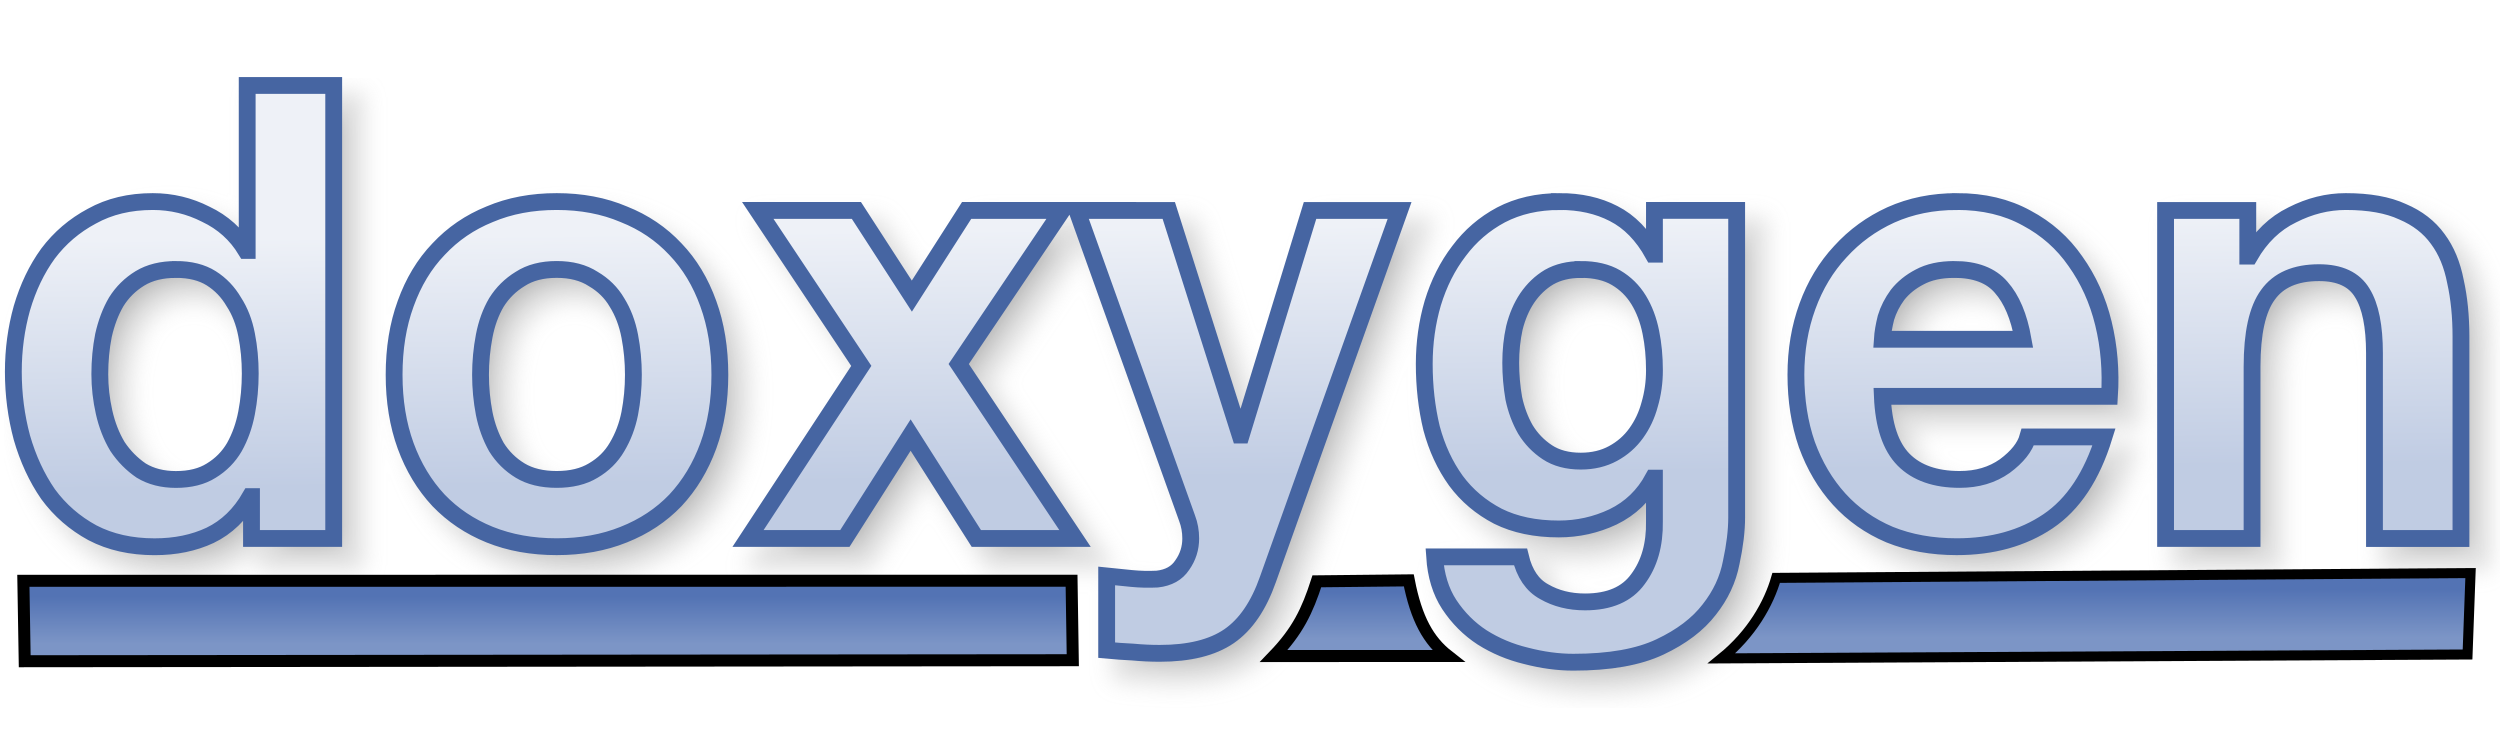
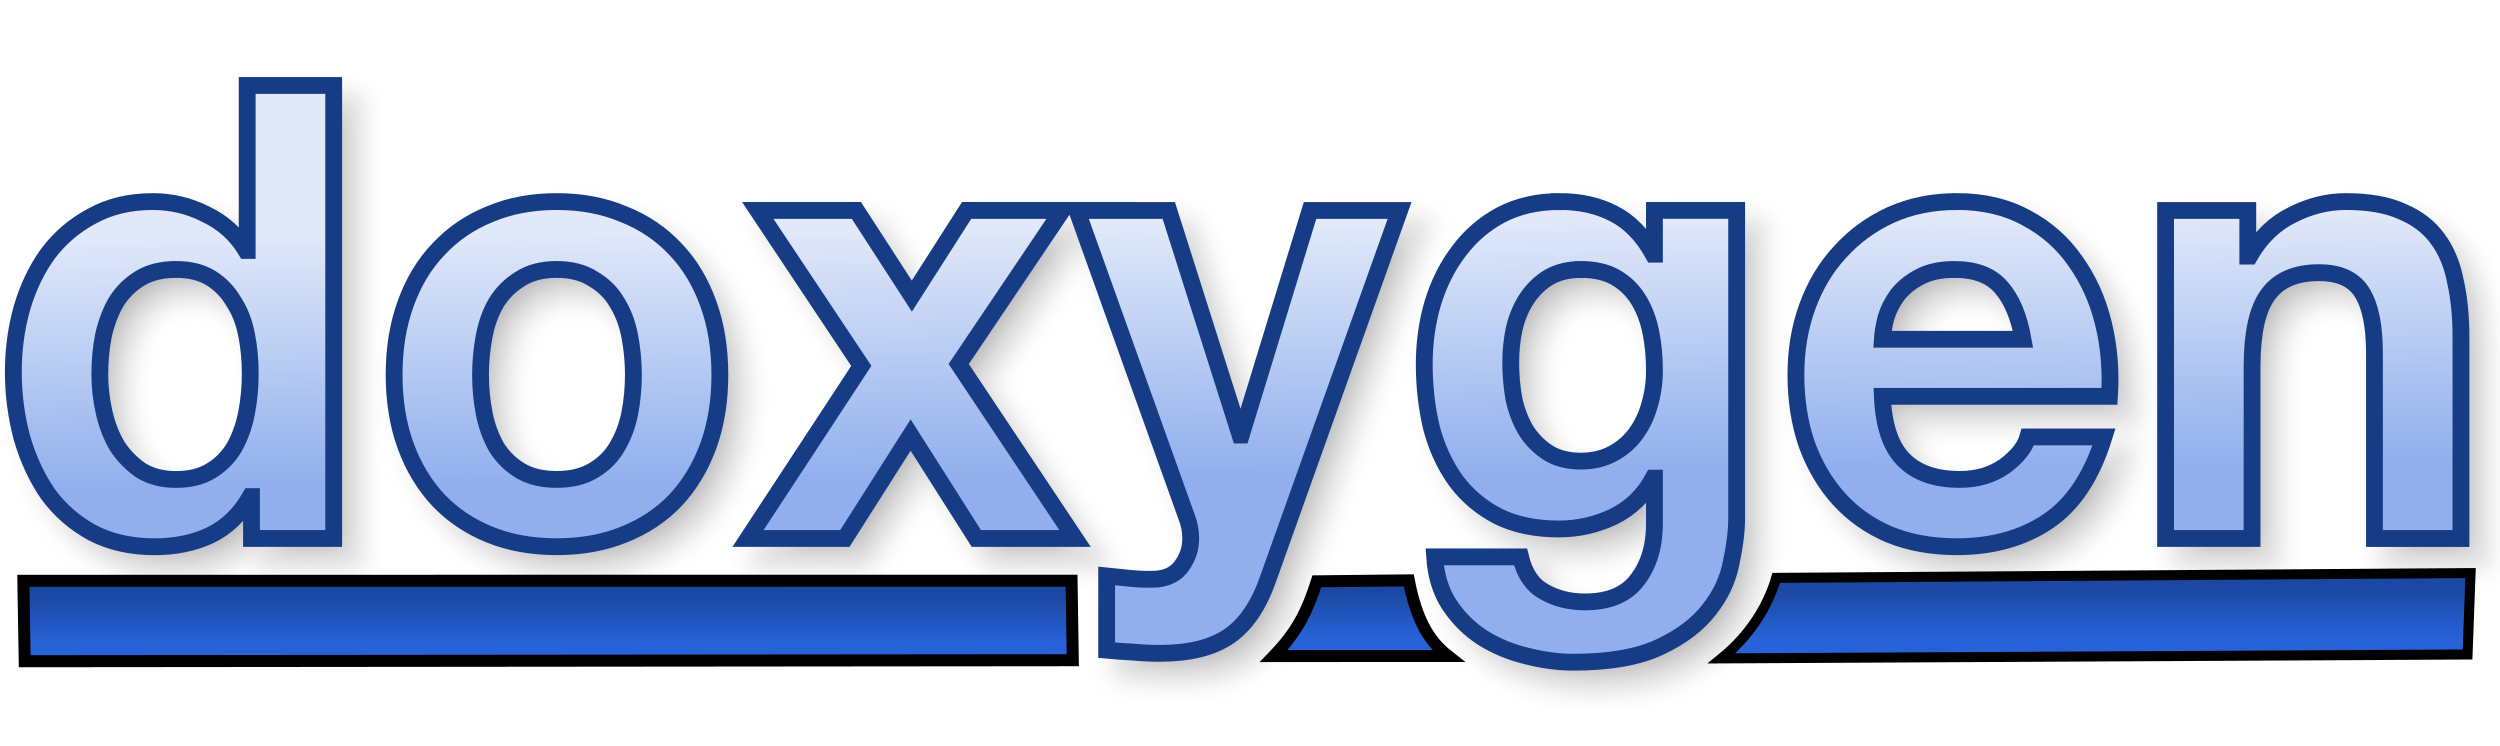
<svg xmlns="http://www.w3.org/2000/svg" xmlns:xlink="http://www.w3.org/1999/xlink" version="1.1" viewBox="0 0 104 31">
  <defs>
    <linearGradient id="a">
-       <stop stop-color="#5373B4" offset="0" />
-       <stop stop-color="#7C95C6" offset="1" />
+       <stop stop-color="#1B48A2" offset="0" />
+       <stop stop-color="#2762D9" offset="1" />
    </linearGradient>
    <linearGradient id="d" x1="31.474" x2="31.474" y1="24.821" y2="26.773" gradientUnits="userSpaceOnUse" xlink:href="#a" />
    <linearGradient id="c" x1="31.474" x2="31.474" y1="24.821" y2="26.773" gradientTransform="matrix(.6816 0 0 1.0248 72.391 -.91809)" gradientUnits="userSpaceOnUse" xlink:href="#a" />
    <linearGradient id="b" x1="56.295" x2="56.295" y1="24.622" y2="26.574" gradientUnits="userSpaceOnUse" xlink:href="#a" />
    <linearGradient id="e" x1="49.067" x2="48.956" y1="19.719" y2="9.523" gradientTransform="matrix(.97968 0 0 1.0207 -.25579 -.25579)" gradientUnits="userSpaceOnUse">
-       <stop stop-color="#C0CCE3" offset="0" />
-       <stop stop-color="#EEF1F7" offset="1" />
+       <stop stop-color="#90AFEC" offset="0" />
+       <stop stop-color="#E0E8F9" offset="1" />
    </linearGradient>
    <filter id="f" x="-.011" y="-.045" width="1.021" height="1.091" color-interpolation-filters="sRGB">
      <feGaussianBlur stdDeviation="0.453" />
    </filter>
  </defs>
  <g>
    <path transform="translate(-2.5759 -27.848)" d="m13.609 32.203v6.863h-0.051c-0.405-0.669-0.963-1.171-1.672-1.506-0.692-0.352-1.428-0.527-2.205-0.527-0.963 0-1.807 0.203-2.533 0.607-0.726 0.387-1.334 0.906-1.824 1.557-0.473 0.651-0.835 1.409-1.088 2.272-0.236 0.845-0.355 1.724-0.355 2.639 0 0.95 0.119 1.864 0.355 2.744 0.253 0.88 0.615 1.663 1.088 2.35 0.49 0.669 1.107 1.207 1.85 1.611 0.743 0.387 1.604 0.58 2.584 0.58 0.861 0 1.631-0.158 2.307-0.475 0.692-0.334 1.25-0.872 1.672-1.611h0.051v1.742h3.42v-18.846zm12.875 4.83c-1.03 0-1.96 0.175-2.787 0.527-0.828 0.334-1.536 0.82-2.127 1.453-0.591 0.616-1.048 1.372-1.369 2.269-0.321 0.88-0.48 1.866-0.48 2.957s0.16 2.075 0.48 2.955c0.321 0.88 0.778 1.636 1.369 2.269 0.591 0.616 1.299 1.091 2.127 1.426 0.828 0.334 1.757 0.502 2.787 0.502 1.03 0 1.96-0.168 2.787-0.502 0.844-0.334 1.561-0.81 2.152-1.426 0.591-0.633 1.048-1.39 1.369-2.269 0.321-0.88 0.48-1.864 0.48-2.955s-0.16-2.077-0.48-2.957c-0.321-0.897-0.778-1.654-1.369-2.269-0.591-0.633-1.308-1.119-2.152-1.453-0.828-0.352-1.757-0.527-2.787-0.527zm41.715 0c-0.912 0-1.722 0.185-2.432 0.555-0.692 0.37-1.275 0.87-1.748 1.504-0.473 0.616-0.837 1.337-1.09 2.164-0.236 0.809-0.354 1.655-0.354 2.535 0 0.933 0.1 1.821 0.303 2.666 0.22 0.827 0.558 1.556 1.014 2.189 0.456 0.616 1.039 1.109 1.748 1.478 0.709 0.352 1.554 0.529 2.533 0.529 0.794 0 1.545-0.168 2.254-0.502 0.726-0.352 1.283-0.89 1.672-1.611h0.051v1.795c0.017 0.968-0.211 1.769-0.684 2.402-0.456 0.633-1.19 0.951-2.203 0.951-0.642 0-1.208-0.142-1.697-0.424-0.49-0.264-0.819-0.747-0.988-1.451h-3.572c0.051 0.774 0.253 1.435 0.607 1.98 0.372 0.563 0.829 1.019 1.369 1.371 0.557 0.352 1.166 0.607 1.824 0.766 0.676 0.176 1.333 0.266 1.975 0.266 1.503 0 2.703-0.212 3.598-0.635 0.895-0.422 1.58-0.941 2.053-1.557 0.473-0.598 0.777-1.249 0.912-1.953 0.152-0.704 0.227-1.329 0.227-1.875v-12.775h-3.42v1.822h-0.051c-0.439-0.792-0.988-1.355-1.647-1.69-0.642-0.334-1.393-0.502-2.254-0.502zm16.523 0c-0.996 0-1.909 0.185-2.736 0.555-0.811 0.37-1.512 0.88-2.103 1.531-0.591 0.633-1.046 1.39-1.367 2.269s-0.48 1.831-0.48 2.852c0 1.056 0.151 2.022 0.455 2.902 0.321 0.88 0.768 1.636 1.342 2.269 0.574 0.633 1.276 1.127 2.103 1.478 0.828 0.334 1.757 0.502 2.787 0.502 1.486 0 2.752-0.353 3.799-1.057 1.047-0.704 1.825-1.873 2.332-3.51h-3.168c-0.118 0.422-0.439 0.828-0.963 1.215-0.524 0.37-1.147 0.553-1.873 0.553-1.013 0-1.792-0.273-2.332-0.818-0.54-0.545-0.836-1.425-0.887-2.639h9.449c0.068-1.056-0.016-2.067-0.252-3.035-0.236-0.968-0.626-1.829-1.166-2.586-0.524-0.757-1.2-1.355-2.027-1.795-0.828-0.458-1.797-0.688-2.912-0.688zm16.189 0c-0.76 0-1.502 0.185-2.228 0.555-0.726 0.352-1.317 0.923-1.773 1.715h-0.076v-1.9h-3.42v13.646h3.598v-7.152c0-1.39 0.219-2.384 0.658-2.982 0.439-0.616 1.149-0.924 2.129-0.924 0.861 0 1.461 0.281 1.799 0.844 0.338 0.545 0.506 1.382 0.506 2.508v7.707h3.598v-8.393c0-0.845-0.076-1.611-0.229-2.297-0.135-0.704-0.38-1.292-0.734-1.768-0.355-0.493-0.844-0.873-1.469-1.137-0.608-0.282-1.395-0.422-2.357-0.422zm-66.063 0.369 4.307 6.467-4.713 7.18h4.029l2.736-4.303 2.734 4.303h4.106l-4.84-7.258 4.307-6.389h-3.977l-2.279 3.564-2.307-3.564zm13.275 0 4.584 12.803c0.101 0.264 0.152 0.545 0.152 0.844 0 0.405-0.117 0.775-0.354 1.109-0.22 0.334-0.566 0.527-1.039 0.58-0.355 0.018-0.71 0.01-1.065-0.025-0.355-0.035-0.701-0.07-1.039-0.105v3.088c0.372 0.035 0.735 0.061 1.09 0.078 0.372 0.035 0.744 0.053 1.115 0.053 1.233 0 2.194-0.238 2.887-0.713 0.692-0.475 1.233-1.266 1.621-2.375l5.473-15.336h-3.725l-2.861 9.344h-0.051l-2.965-9.344zm-37.48 2.455c0.591 0 1.082 0.123 1.471 0.369 0.388 0.246 0.699 0.572 0.936 0.977 0.253 0.387 0.432 0.845 0.533 1.373 0.101 0.51 0.152 1.048 0.152 1.611 0 0.563-0.051 1.107-0.152 1.635-0.101 0.528-0.271 1.004-0.508 1.426-0.236 0.405-0.556 0.73-0.961 0.977-0.388 0.246-0.88 0.369-1.471 0.369-0.557 0-1.038-0.123-1.443-0.369-0.388-0.264-0.718-0.597-0.988-1.002-0.253-0.422-0.438-0.898-0.557-1.426s-0.178-1.056-0.178-1.584c-1e-7 -0.563 0.051-1.099 0.152-1.609 0.118-0.528 0.295-0.996 0.531-1.4 0.253-0.405 0.583-0.73 0.988-0.977 0.405-0.246 0.903-0.369 1.494-0.369zm15.84 0c0.608 0 1.114 0.133 1.52 0.396 0.422 0.246 0.752 0.572 0.988 0.977 0.253 0.405 0.43 0.871 0.531 1.398 0.101 0.528 0.152 1.066 0.152 1.611 0 0.545-0.051 1.081-0.152 1.609-0.101 0.51-0.278 0.976-0.531 1.398-0.236 0.405-0.566 0.73-0.988 0.977-0.405 0.246-0.912 0.369-1.52 0.369-0.608 0-1.114-0.123-1.52-0.369s-0.735-0.572-0.988-0.977c-0.236-0.422-0.406-0.888-0.508-1.398-0.101-0.528-0.152-1.064-0.152-1.609 0-0.545 0.051-1.083 0.152-1.611 0.101-0.528 0.271-0.994 0.508-1.398 0.253-0.405 0.583-0.73 0.988-0.977 0.405-0.264 0.912-0.396 1.52-0.396zm42.602 0c0.591 0 1.08 0.115 1.469 0.344 0.388 0.229 0.701 0.537 0.938 0.924 0.236 0.387 0.406 0.835 0.508 1.346 0.101 0.493 0.15 1.021 0.15 1.584 0 0.493-0.066 0.968-0.201 1.426-0.118 0.44-0.305 0.836-0.559 1.188-0.253 0.352-0.574 0.633-0.963 0.844-0.388 0.211-0.835 0.318-1.342 0.318-0.557 0-1.021-0.125-1.393-0.371-0.372-0.246-0.676-0.562-0.912-0.949-0.22-0.387-0.381-0.818-0.482-1.293-0.084-0.493-0.127-0.986-0.127-1.478 0-0.51 0.051-0.994 0.152-1.451 0.118-0.475 0.297-0.89 0.533-1.242 0.253-0.37 0.557-0.66 0.912-0.871 0.372-0.211 0.81-0.316 1.316-0.316zm15.535 0c0.878 0 1.529 0.248 1.951 0.74 0.439 0.493 0.743 1.214 0.912 2.164h-5.854c0.017-0.264 0.068-0.564 0.152-0.898 0.101-0.334 0.263-0.65 0.482-0.949 0.236-0.299 0.541-0.547 0.912-0.74 0.388-0.211 0.869-0.316 1.443-0.316z" filter="url(#f)" opacity=".3" stroke="#969696" />
    <path d="m0.972 24.161 43.605-0.002 0.051 3.306-43.6 0.042z" fill="url(#d)" stroke="#000" stroke-width=".5" />
-     <path d="m10.283 3.555v6.863h-0.051c-0.405-0.669-0.963-1.171-1.672-1.506-0.692-0.352-1.428-0.527-2.205-0.527-0.963 0-1.807 0.203-2.533 0.607-0.726 0.387-1.334 0.906-1.824 1.557-0.473 0.651-0.835 1.409-1.088 2.272-0.236 0.845-0.355 1.724-0.355 2.639 0 0.95 0.119 1.864 0.355 2.744 0.253 0.88 0.615 1.663 1.088 2.35 0.49 0.669 1.107 1.207 1.85 1.611 0.743 0.387 1.604 0.58 2.584 0.58 0.861 0 1.631-0.158 2.307-0.475 0.692-0.334 1.25-0.872 1.672-1.611h0.051v1.742h3.42v-18.846zm12.875 4.83c-1.03 0-1.96 0.175-2.787 0.527-0.828 0.334-1.536 0.82-2.127 1.453-0.591 0.616-1.048 1.372-1.369 2.269-0.321 0.88-0.48 1.866-0.48 2.957s0.16 2.075 0.48 2.955c0.321 0.88 0.778 1.636 1.369 2.269 0.591 0.616 1.299 1.091 2.127 1.426 0.828 0.334 1.757 0.502 2.787 0.502 1.03 0 1.96-0.168 2.787-0.502 0.844-0.334 1.561-0.81 2.152-1.426 0.591-0.633 1.048-1.39 1.369-2.269 0.321-0.88 0.48-1.864 0.48-2.955s-0.16-2.077-0.48-2.957c-0.321-0.897-0.778-1.654-1.369-2.269-0.591-0.633-1.308-1.119-2.152-1.453-0.828-0.352-1.757-0.527-2.787-0.527zm41.715 0c-0.912 0-1.722 0.185-2.432 0.555-0.692 0.37-1.275 0.87-1.748 1.504-0.473 0.616-0.837 1.337-1.09 2.164-0.236 0.809-0.354 1.655-0.354 2.535 0 0.933 0.1 1.821 0.303 2.666 0.22 0.827 0.558 1.556 1.014 2.189 0.456 0.616 1.039 1.109 1.748 1.478 0.709 0.352 1.554 0.529 2.533 0.529 0.794 0 1.545-0.168 2.254-0.502 0.726-0.352 1.283-0.89 1.672-1.611h0.051v1.795c0.017 0.968-0.211 1.769-0.684 2.402-0.456 0.633-1.19 0.951-2.203 0.951-0.642 0-1.208-0.142-1.697-0.424-0.49-0.264-0.819-0.747-0.988-1.451h-3.572c0.051 0.774 0.253 1.435 0.607 1.98 0.372 0.563 0.829 1.019 1.369 1.371 0.557 0.352 1.166 0.607 1.824 0.766 0.676 0.176 1.333 0.266 1.975 0.266 1.503 0 2.703-0.212 3.598-0.635 0.895-0.422 1.58-0.941 2.053-1.557 0.473-0.598 0.777-1.249 0.912-1.953 0.152-0.704 0.227-1.329 0.227-1.875v-12.775h-3.42v1.822h-0.051c-0.439-0.792-0.988-1.355-1.647-1.69-0.642-0.334-1.393-0.502-2.254-0.502zm16.523 0c-0.996 0-1.909 0.185-2.736 0.555-0.811 0.37-1.512 0.88-2.103 1.531-0.591 0.633-1.046 1.39-1.367 2.269s-0.48 1.831-0.48 2.852c0 1.056 0.151 2.022 0.455 2.902 0.321 0.88 0.768 1.636 1.342 2.269 0.574 0.633 1.276 1.127 2.103 1.478 0.828 0.334 1.757 0.502 2.787 0.502 1.486 0 2.752-0.353 3.799-1.057 1.047-0.704 1.825-1.873 2.332-3.51h-3.168c-0.118 0.422-0.439 0.828-0.963 1.215-0.524 0.37-1.147 0.553-1.873 0.553-1.013 0-1.792-0.273-2.332-0.818-0.54-0.545-0.836-1.425-0.887-2.639h9.449c0.068-1.056-0.016-2.067-0.252-3.035-0.236-0.968-0.626-1.829-1.166-2.586-0.524-0.757-1.2-1.355-2.027-1.795-0.828-0.458-1.797-0.688-2.912-0.688zm16.189 0c-0.76 0-1.502 0.185-2.228 0.555-0.726 0.352-1.317 0.923-1.773 1.715h-0.076v-1.9h-3.42v13.646h3.598v-7.152c0-1.39 0.219-2.384 0.658-2.982 0.439-0.616 1.149-0.924 2.129-0.924 0.861 0 1.461 0.281 1.799 0.844 0.338 0.545 0.506 1.382 0.506 2.508v7.707h3.598v-8.393c0-0.845-0.076-1.611-0.229-2.297-0.135-0.704-0.38-1.292-0.734-1.768-0.355-0.493-0.844-0.873-1.469-1.137-0.608-0.282-1.395-0.422-2.357-0.422zm-66.062 0.369 4.307 6.467-4.713 7.18h4.029l2.736-4.303 2.734 4.303h4.106l-4.84-7.258 4.307-6.389h-3.977l-2.279 3.564-2.307-3.564zm13.275 0 4.584 12.803c0.101 0.264 0.152 0.545 0.152 0.844 0 0.405-0.117 0.775-0.354 1.109-0.22 0.334-0.566 0.527-1.039 0.58-0.355 0.018-0.71 0.01-1.065-0.025-0.355-0.035-0.701-0.07-1.039-0.105v3.088c0.372 0.035 0.735 0.061 1.09 0.078 0.372 0.035 0.744 0.053 1.115 0.053 1.233 0 2.194-0.238 2.887-0.713 0.692-0.475 1.233-1.266 1.621-2.375l5.473-15.336h-3.725l-2.861 9.344h-0.051l-2.965-9.344zm-37.48 2.455c0.591 0 1.082 0.123 1.471 0.369s0.699 0.572 0.936 0.977c0.253 0.387 0.432 0.845 0.533 1.373 0.101 0.51 0.152 1.048 0.152 1.611 0 0.563-0.051 1.107-0.152 1.635-0.101 0.528-0.271 1.004-0.508 1.426-0.236 0.405-0.556 0.73-0.961 0.977-0.388 0.246-0.88 0.369-1.471 0.369-0.557 0-1.038-0.123-1.443-0.369-0.388-0.264-0.718-0.597-0.988-1.002-0.253-0.422-0.438-0.898-0.557-1.426s-0.178-1.056-0.178-1.584c-1e-7 -0.563 0.051-1.099 0.152-1.609 0.118-0.528 0.295-0.996 0.531-1.4 0.253-0.405 0.583-0.73 0.988-0.977 0.405-0.246 0.903-0.369 1.494-0.369zm15.84 0c0.608 0 1.114 0.133 1.52 0.396 0.422 0.246 0.752 0.572 0.988 0.977 0.253 0.405 0.43 0.871 0.531 1.398 0.101 0.528 0.152 1.066 0.152 1.611 0 0.545-0.051 1.081-0.152 1.609-0.101 0.51-0.278 0.976-0.531 1.398-0.236 0.405-0.566 0.73-0.988 0.977-0.405 0.246-0.912 0.369-1.52 0.369-0.608 0-1.114-0.123-1.52-0.369s-0.735-0.572-0.988-0.977c-0.236-0.422-0.406-0.888-0.508-1.398-0.101-0.528-0.152-1.064-0.152-1.609 0-0.545 0.051-1.083 0.152-1.611 0.101-0.528 0.271-0.994 0.508-1.398 0.253-0.405 0.583-0.73 0.988-0.977 0.405-0.264 0.912-0.396 1.52-0.396zm42.602 0c0.591 0 1.08 0.115 1.469 0.344 0.388 0.229 0.701 0.537 0.938 0.924 0.236 0.387 0.406 0.835 0.508 1.346 0.101 0.493 0.15 1.021 0.15 1.584 0 0.493-0.066 0.968-0.201 1.426-0.118 0.44-0.305 0.836-0.559 1.188-0.253 0.352-0.574 0.633-0.963 0.844-0.388 0.211-0.835 0.318-1.342 0.318-0.557 0-1.021-0.125-1.393-0.371-0.372-0.246-0.676-0.562-0.912-0.949-0.22-0.387-0.381-0.818-0.482-1.293-0.084-0.493-0.127-0.986-0.127-1.478 0-0.51 0.051-0.994 0.152-1.451 0.118-0.475 0.297-0.89 0.533-1.242 0.253-0.37 0.557-0.66 0.912-0.871 0.372-0.211 0.81-0.316 1.316-0.316zm15.535 0c0.878 0 1.529 0.248 1.951 0.74 0.439 0.493 0.743 1.214 0.912 2.164h-5.854c0.017-0.264 0.068-0.564 0.152-0.898 0.101-0.334 0.263-0.65 0.482-0.949 0.236-0.299 0.541-0.547 0.912-0.74 0.388-0.211 0.869-0.316 1.443-0.316z" fill="url(#e)" stroke="#4665A2" stroke-width=".7" />
+     <path d="m10.283 3.555v6.863h-0.051c-0.405-0.669-0.963-1.171-1.672-1.506-0.692-0.352-1.428-0.527-2.205-0.527-0.963 0-1.807 0.203-2.533 0.607-0.726 0.387-1.334 0.906-1.824 1.557-0.473 0.651-0.835 1.409-1.088 2.272-0.236 0.845-0.355 1.724-0.355 2.639 0 0.95 0.119 1.864 0.355 2.744 0.253 0.88 0.615 1.663 1.088 2.35 0.49 0.669 1.107 1.207 1.85 1.611 0.743 0.387 1.604 0.58 2.584 0.58 0.861 0 1.631-0.158 2.307-0.475 0.692-0.334 1.25-0.872 1.672-1.611h0.051v1.742h3.42v-18.846zm12.875 4.83c-1.03 0-1.96 0.175-2.787 0.527-0.828 0.334-1.536 0.82-2.127 1.453-0.591 0.616-1.048 1.372-1.369 2.269-0.321 0.88-0.48 1.866-0.48 2.957s0.16 2.075 0.48 2.955c0.321 0.88 0.778 1.636 1.369 2.269 0.591 0.616 1.299 1.091 2.127 1.426 0.828 0.334 1.757 0.502 2.787 0.502 1.03 0 1.96-0.168 2.787-0.502 0.844-0.334 1.561-0.81 2.152-1.426 0.591-0.633 1.048-1.39 1.369-2.269 0.321-0.88 0.48-1.864 0.48-2.955s-0.16-2.077-0.48-2.957c-0.321-0.897-0.778-1.654-1.369-2.269-0.591-0.633-1.308-1.119-2.152-1.453-0.828-0.352-1.757-0.527-2.787-0.527zm41.715 0c-0.912 0-1.722 0.185-2.432 0.555-0.692 0.37-1.275 0.87-1.748 1.504-0.473 0.616-0.837 1.337-1.09 2.164-0.236 0.809-0.354 1.655-0.354 2.535 0 0.933 0.1 1.821 0.303 2.666 0.22 0.827 0.558 1.556 1.014 2.189 0.456 0.616 1.039 1.109 1.748 1.478 0.709 0.352 1.554 0.529 2.533 0.529 0.794 0 1.545-0.168 2.254-0.502 0.726-0.352 1.283-0.89 1.672-1.611h0.051v1.795c0.017 0.968-0.211 1.769-0.684 2.402-0.456 0.633-1.19 0.951-2.203 0.951-0.642 0-1.208-0.142-1.697-0.424-0.49-0.264-0.819-0.747-0.988-1.451h-3.572c0.051 0.774 0.253 1.435 0.607 1.98 0.372 0.563 0.829 1.019 1.369 1.371 0.557 0.352 1.166 0.607 1.824 0.766 0.676 0.176 1.333 0.266 1.975 0.266 1.503 0 2.703-0.212 3.598-0.635 0.895-0.422 1.58-0.941 2.053-1.557 0.473-0.598 0.777-1.249 0.912-1.953 0.152-0.704 0.227-1.329 0.227-1.875v-12.775h-3.42v1.822h-0.051c-0.439-0.792-0.988-1.355-1.647-1.69-0.642-0.334-1.393-0.502-2.254-0.502zm16.523 0c-0.996 0-1.909 0.185-2.736 0.555-0.811 0.37-1.512 0.88-2.103 1.531-0.591 0.633-1.046 1.39-1.367 2.269s-0.48 1.831-0.48 2.852c0 1.056 0.151 2.022 0.455 2.902 0.321 0.88 0.768 1.636 1.342 2.269 0.574 0.633 1.276 1.127 2.103 1.478 0.828 0.334 1.757 0.502 2.787 0.502 1.486 0 2.752-0.353 3.799-1.057 1.047-0.704 1.825-1.873 2.332-3.51h-3.168c-0.118 0.422-0.439 0.828-0.963 1.215-0.524 0.37-1.147 0.553-1.873 0.553-1.013 0-1.792-0.273-2.332-0.818-0.54-0.545-0.836-1.425-0.887-2.639h9.449c0.068-1.056-0.016-2.067-0.252-3.035-0.236-0.968-0.626-1.829-1.166-2.586-0.524-0.757-1.2-1.355-2.027-1.795-0.828-0.458-1.797-0.688-2.912-0.688zm16.189 0c-0.76 0-1.502 0.185-2.228 0.555-0.726 0.352-1.317 0.923-1.773 1.715h-0.076v-1.9h-3.42v13.646h3.598v-7.152c0-1.39 0.219-2.384 0.658-2.982 0.439-0.616 1.149-0.924 2.129-0.924 0.861 0 1.461 0.281 1.799 0.844 0.338 0.545 0.506 1.382 0.506 2.508v7.707h3.598v-8.393c0-0.845-0.076-1.611-0.229-2.297-0.135-0.704-0.38-1.292-0.734-1.768-0.355-0.493-0.844-0.873-1.469-1.137-0.608-0.282-1.395-0.422-2.357-0.422zm-66.062 0.369 4.307 6.467-4.713 7.18h4.029l2.736-4.303 2.734 4.303h4.106l-4.84-7.258 4.307-6.389h-3.977l-2.279 3.564-2.307-3.564zm13.275 0 4.584 12.803c0.101 0.264 0.152 0.545 0.152 0.844 0 0.405-0.117 0.775-0.354 1.109-0.22 0.334-0.566 0.527-1.039 0.58-0.355 0.018-0.71 0.01-1.065-0.025-0.355-0.035-0.701-0.07-1.039-0.105v3.088c0.372 0.035 0.735 0.061 1.09 0.078 0.372 0.035 0.744 0.053 1.115 0.053 1.233 0 2.194-0.238 2.887-0.713 0.692-0.475 1.233-1.266 1.621-2.375l5.473-15.336h-3.725l-2.861 9.344h-0.051l-2.965-9.344zm-37.48 2.455c0.591 0 1.082 0.123 1.471 0.369s0.699 0.572 0.936 0.977c0.253 0.387 0.432 0.845 0.533 1.373 0.101 0.51 0.152 1.048 0.152 1.611 0 0.563-0.051 1.107-0.152 1.635-0.101 0.528-0.271 1.004-0.508 1.426-0.236 0.405-0.556 0.73-0.961 0.977-0.388 0.246-0.88 0.369-1.471 0.369-0.557 0-1.038-0.123-1.443-0.369-0.388-0.264-0.718-0.597-0.988-1.002-0.253-0.422-0.438-0.898-0.557-1.426s-0.178-1.056-0.178-1.584c-1e-7 -0.563 0.051-1.099 0.152-1.609 0.118-0.528 0.295-0.996 0.531-1.4 0.253-0.405 0.583-0.73 0.988-0.977 0.405-0.246 0.903-0.369 1.494-0.369zm15.84 0c0.608 0 1.114 0.133 1.52 0.396 0.422 0.246 0.752 0.572 0.988 0.977 0.253 0.405 0.43 0.871 0.531 1.398 0.101 0.528 0.152 1.066 0.152 1.611 0 0.545-0.051 1.081-0.152 1.609-0.101 0.51-0.278 0.976-0.531 1.398-0.236 0.405-0.566 0.73-0.988 0.977-0.405 0.246-0.912 0.369-1.52 0.369-0.608 0-1.114-0.123-1.52-0.369s-0.735-0.572-0.988-0.977c-0.236-0.422-0.406-0.888-0.508-1.398-0.101-0.528-0.152-1.064-0.152-1.609 0-0.545 0.051-1.083 0.152-1.611 0.101-0.528 0.271-0.994 0.508-1.398 0.253-0.405 0.583-0.73 0.988-0.977 0.405-0.264 0.912-0.396 1.52-0.396zm42.602 0c0.591 0 1.08 0.115 1.469 0.344 0.388 0.229 0.701 0.537 0.938 0.924 0.236 0.387 0.406 0.835 0.508 1.346 0.101 0.493 0.15 1.021 0.15 1.584 0 0.493-0.066 0.968-0.201 1.426-0.118 0.44-0.305 0.836-0.559 1.188-0.253 0.352-0.574 0.633-0.963 0.844-0.388 0.211-0.835 0.318-1.342 0.318-0.557 0-1.021-0.125-1.393-0.371-0.372-0.246-0.676-0.562-0.912-0.949-0.22-0.387-0.381-0.818-0.482-1.293-0.084-0.493-0.127-0.986-0.127-1.478 0-0.51 0.051-0.994 0.152-1.451 0.118-0.475 0.297-0.89 0.533-1.242 0.253-0.37 0.557-0.66 0.912-0.871 0.372-0.211 0.81-0.316 1.316-0.316zm15.535 0c0.878 0 1.529 0.248 1.951 0.74 0.439 0.493 0.743 1.214 0.912 2.164h-5.854c0.017-0.264 0.068-0.564 0.152-0.898 0.101-0.334 0.263-0.65 0.482-0.949 0.236-0.299 0.541-0.547 0.912-0.74 0.388-0.211 0.869-0.316 1.443-0.316z" fill="url(#e)" stroke="#173C86" stroke-width=".7" />
    <path d="m52.988 27.291c0.996-1.036 1.394-1.873 1.793-3.108l3.825-0.04c0.311 1.61 0.824 2.514 1.633 3.147z" fill="url(#b)" stroke="#000" stroke-width=".5" />
    <path d="m73.89 24.04 28.885-0.201-0.125 3.388-31.033 0.162c1.262-1.023 1.966-2.286 2.272-3.349z" fill="url(#c)" stroke="#000" stroke-width=".418" />
  </g>
</svg>
